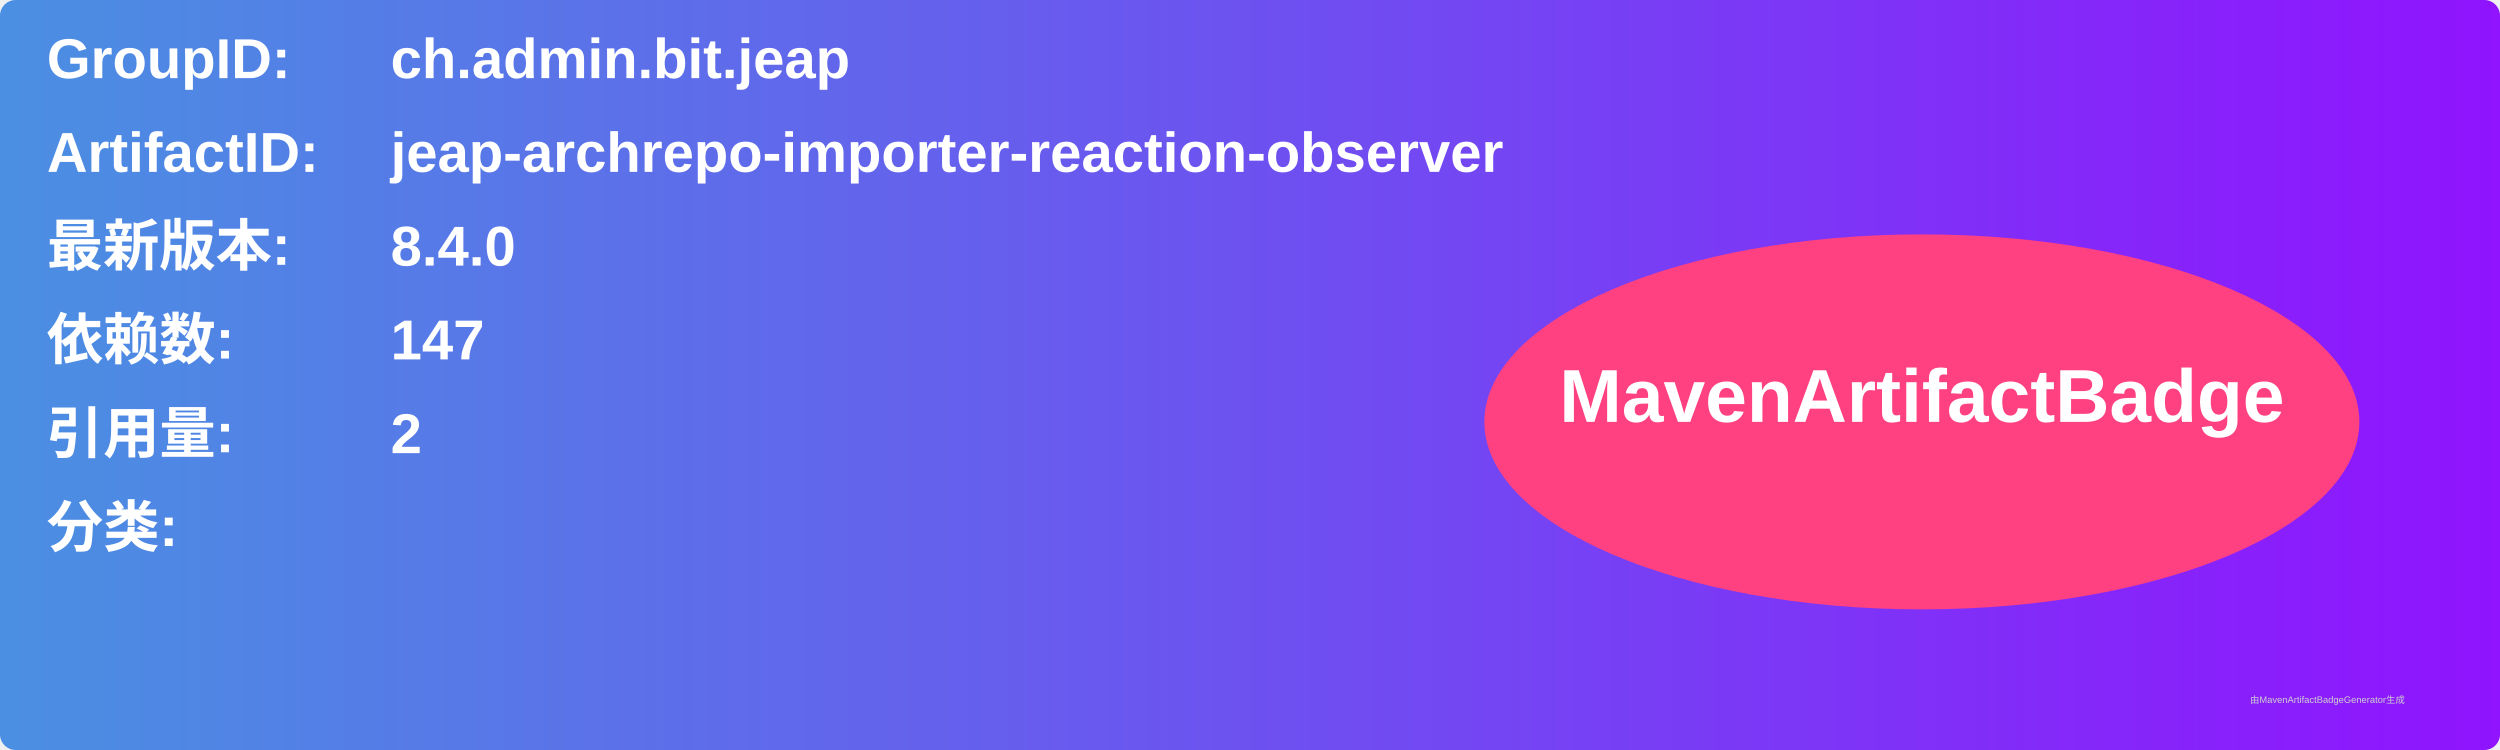
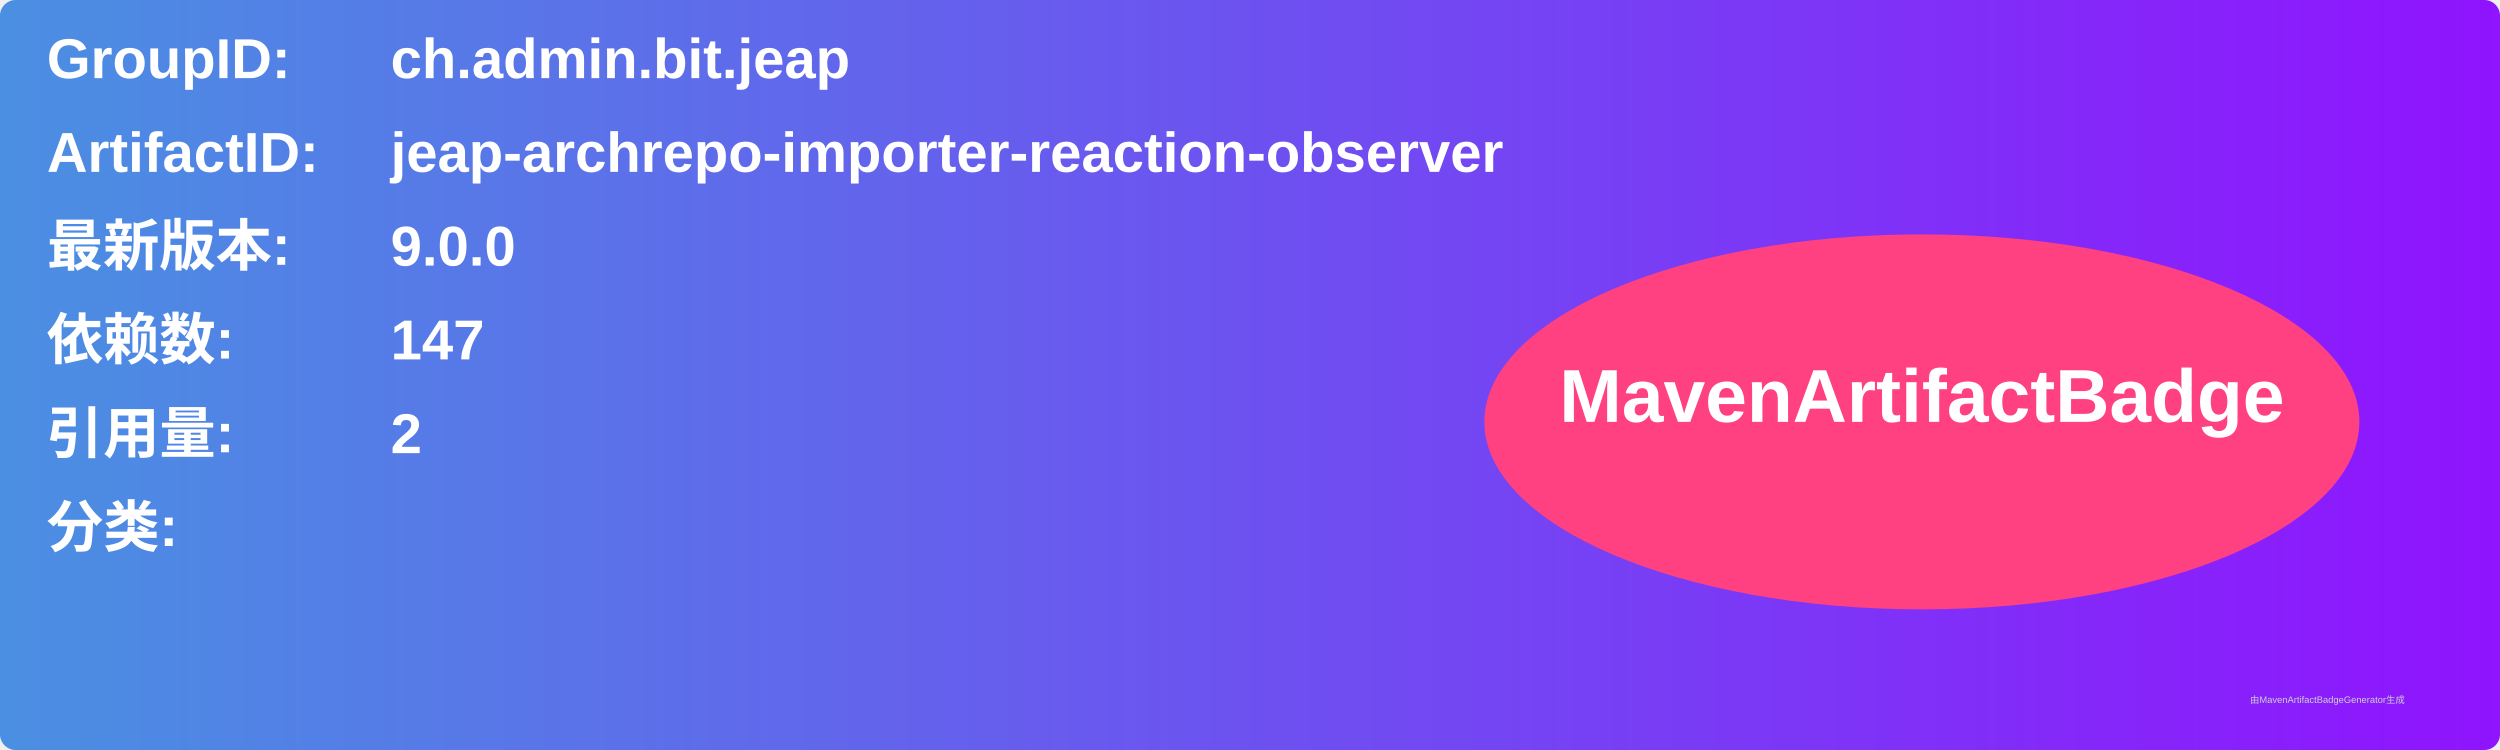
<svg xmlns="http://www.w3.org/2000/svg" width="800" height="240" viewBox="0 0 800 240">
  <linearGradient id="grad" x1="0%" y1="0%" x2="100%" y2="0%">
    <stop offset="0%" stop-color="#4a90e2" />
    <stop offset="100%" stop-color="#9013fe" />
  </linearGradient>
  <rect width="100%" height="100%" rx="5" ry="5" fill="url(#grad)" />
  <g transform="translate(15, 15)">
    <text x="0" y="10" font-family="Arial" font-size="18" fill="white" font-weight="bold" width="260">GroupID:</text>
    <text x="110" y="10" font-family="Arial" font-size="18" fill="white" font-weight="bold" width="460">ch.admin.bit.jeap</text>
    <text x="0" y="40" font-family="Arial" font-size="18" fill="white" font-weight="bold" width="260">ArtifactID:</text>
    <text x="110" y="40" font-family="Arial" font-size="18" fill="white" font-weight="bold" width="460">jeap-archrepo-importer-reaction-observer</text>
    <text x="0" y="70" font-family="Arial" font-size="18" fill="white" font-weight="bold">最新版本:</text>
    <text x="110" y="70" font-family="Arial" font-size="18" fill="white" font-weight="bold">
-       <tspan font-weight="bold">8.4.0</tspan>
+       <tspan font-weight="bold">9.0.0</tspan>
    </text>
    <text x="0" y="100" font-family="Arial" font-size="18" fill="white" font-weight="bold">依赖数: </text>
    <text x="110" y="100" font-family="Arial" font-size="18" fill="white">
      <tspan font-weight="bold">147</tspan>
    </text>
    <text x="0" y="130" font-family="Arial" font-size="18" fill="white" font-weight="bold">引用量: </text>
    <text x="110" y="130" font-family="Arial" font-size="18" fill="white">
      <tspan font-weight="bold">2</tspan>
    </text>
    <text x="0" y="160" font-family="Arial" font-size="18" fill="white" font-weight="bold">分类:</text>
    <text x="10" y="190" font-family="Arial" font-size="10" fill="white">
      <tspan font-weight="bold" />
    </text>
    <ellipse cx="600" cy="120" rx="140" ry="60" fill="#ff4081" />
    <text x="600" y="120" text-anchor="middle" font-family="Arial" font-size="24" fill="white" font-weight="bold">MavenArtifactBadge</text>
  </g>
  <text x="720" y="225" font-family="Arial" font-size="3" fill="#d0d0d0">由MavenArtifactBadgeGenerator生成</text>
</svg>
